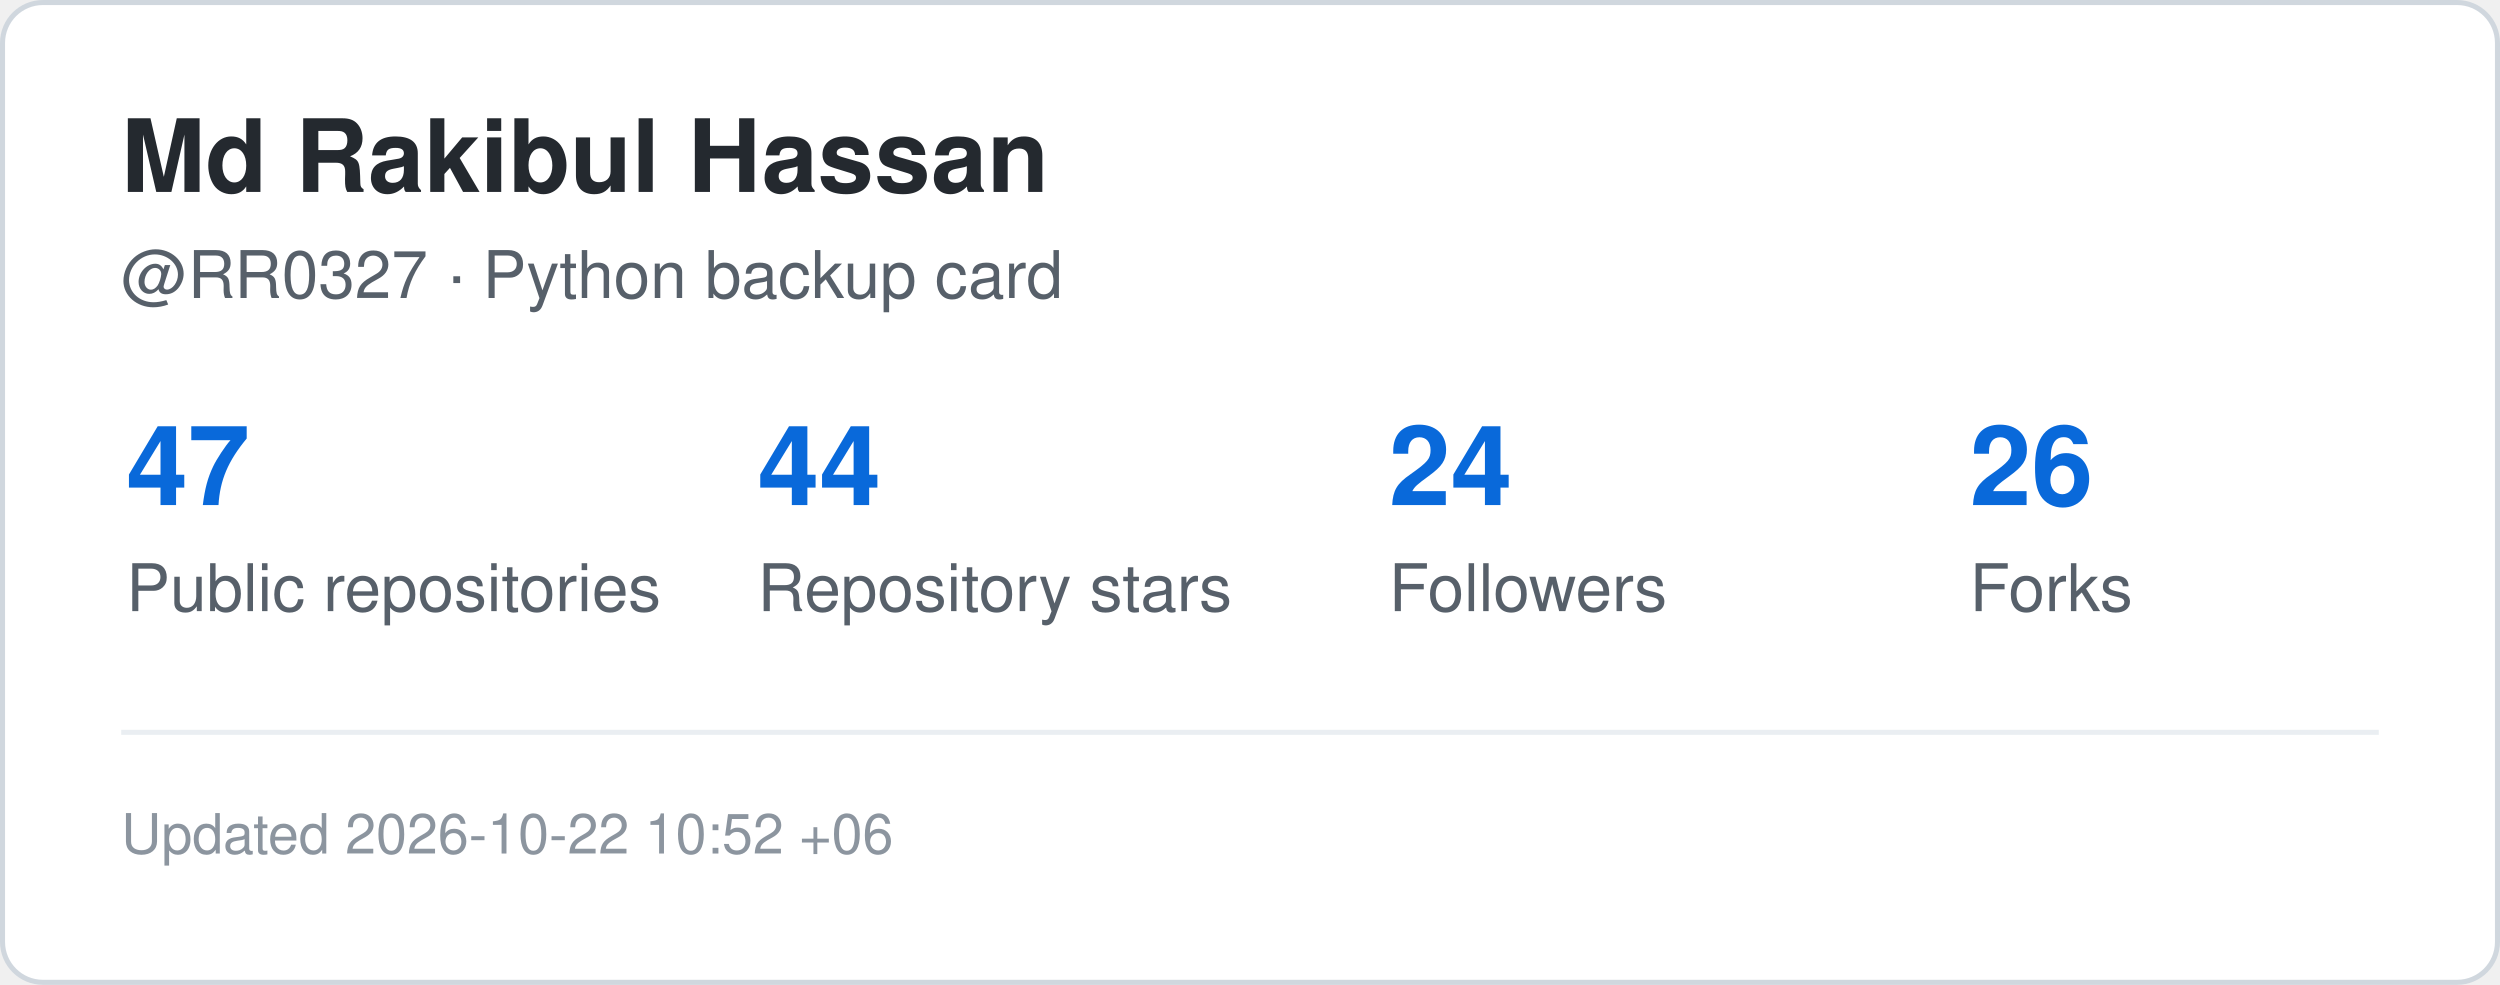
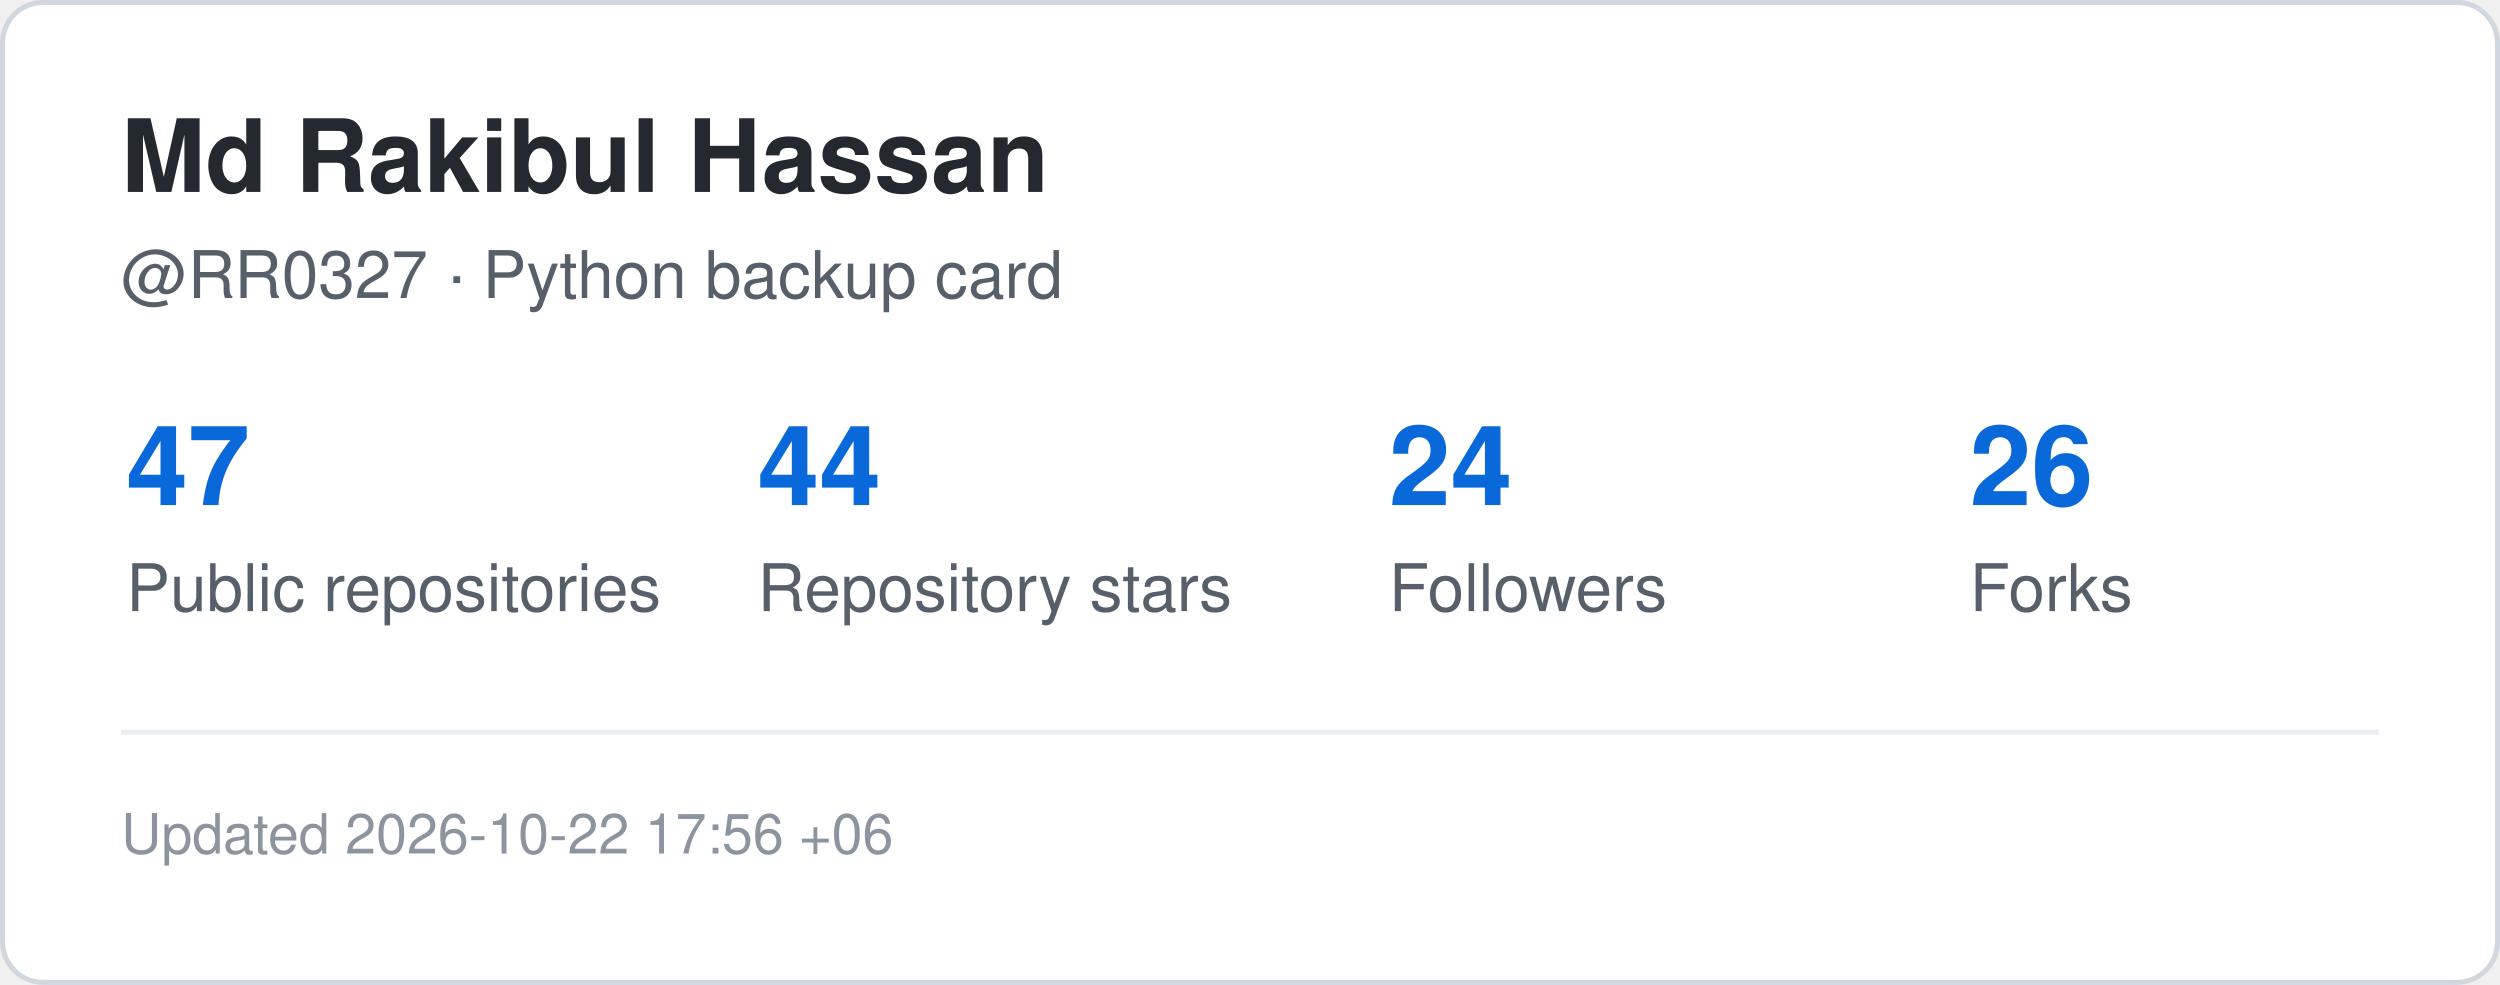
<svg xmlns="http://www.w3.org/2000/svg" width="495" height="195" viewBox="0 0 495 195" role="img" aria-label="GitHub statistics for RR0327">
  <rect x="0.5" y="0.5" width="494" height="194" rx="8" fill="#ffffff" stroke="#d0d7de" />
  <style>
    .title {
      font: 700 20px -apple-system,BlinkMacSystemFont,"Segoe UI",Helvetica,Arial,sans-serif;
      fill: #24292f;
    }
    .label {
      font: 500 13px -apple-system,BlinkMacSystemFont,"Segoe UI",Helvetica,Arial,sans-serif;
      fill: #57606a;
    }
    .value {
      font: 700 22px -apple-system,BlinkMacSystemFont,"Segoe UI",Helvetica,Arial,sans-serif;
      fill: #0969da;
    }
    .small {
      font: 400 11px -apple-system,BlinkMacSystemFont,"Segoe UI",Helvetica,Arial,sans-serif;
      fill: #8c959f;
    }
  </style>
  <text x="24" y="38" class="title">Md Rakibul Hassan</text>
  <text x="24" y="59" class="label">@RR0327 · Python backup card</text>
  <text x="25" y="100" class="value">47</text>
  <text x="25" y="121" class="label">Public repositories</text>
  <text x="150" y="100" class="value">44</text>
  <text x="150" y="121" class="label">Repository stars</text>
  <text x="275" y="100" class="value">24</text>
  <text x="275" y="121" class="label">Followers</text>
  <text x="390" y="100" class="value">26</text>
  <text x="390" y="121" class="label">Forks</text>
  <line x1="24" y1="145" x2="471" y2="145" stroke="#eaeef2" />
  <text x="24" y="169" class="small">
-     Updated 2026-10-22 10:52 +06
+     Updated 2026-10-22 17:56 +06
  </text>
</svg>
